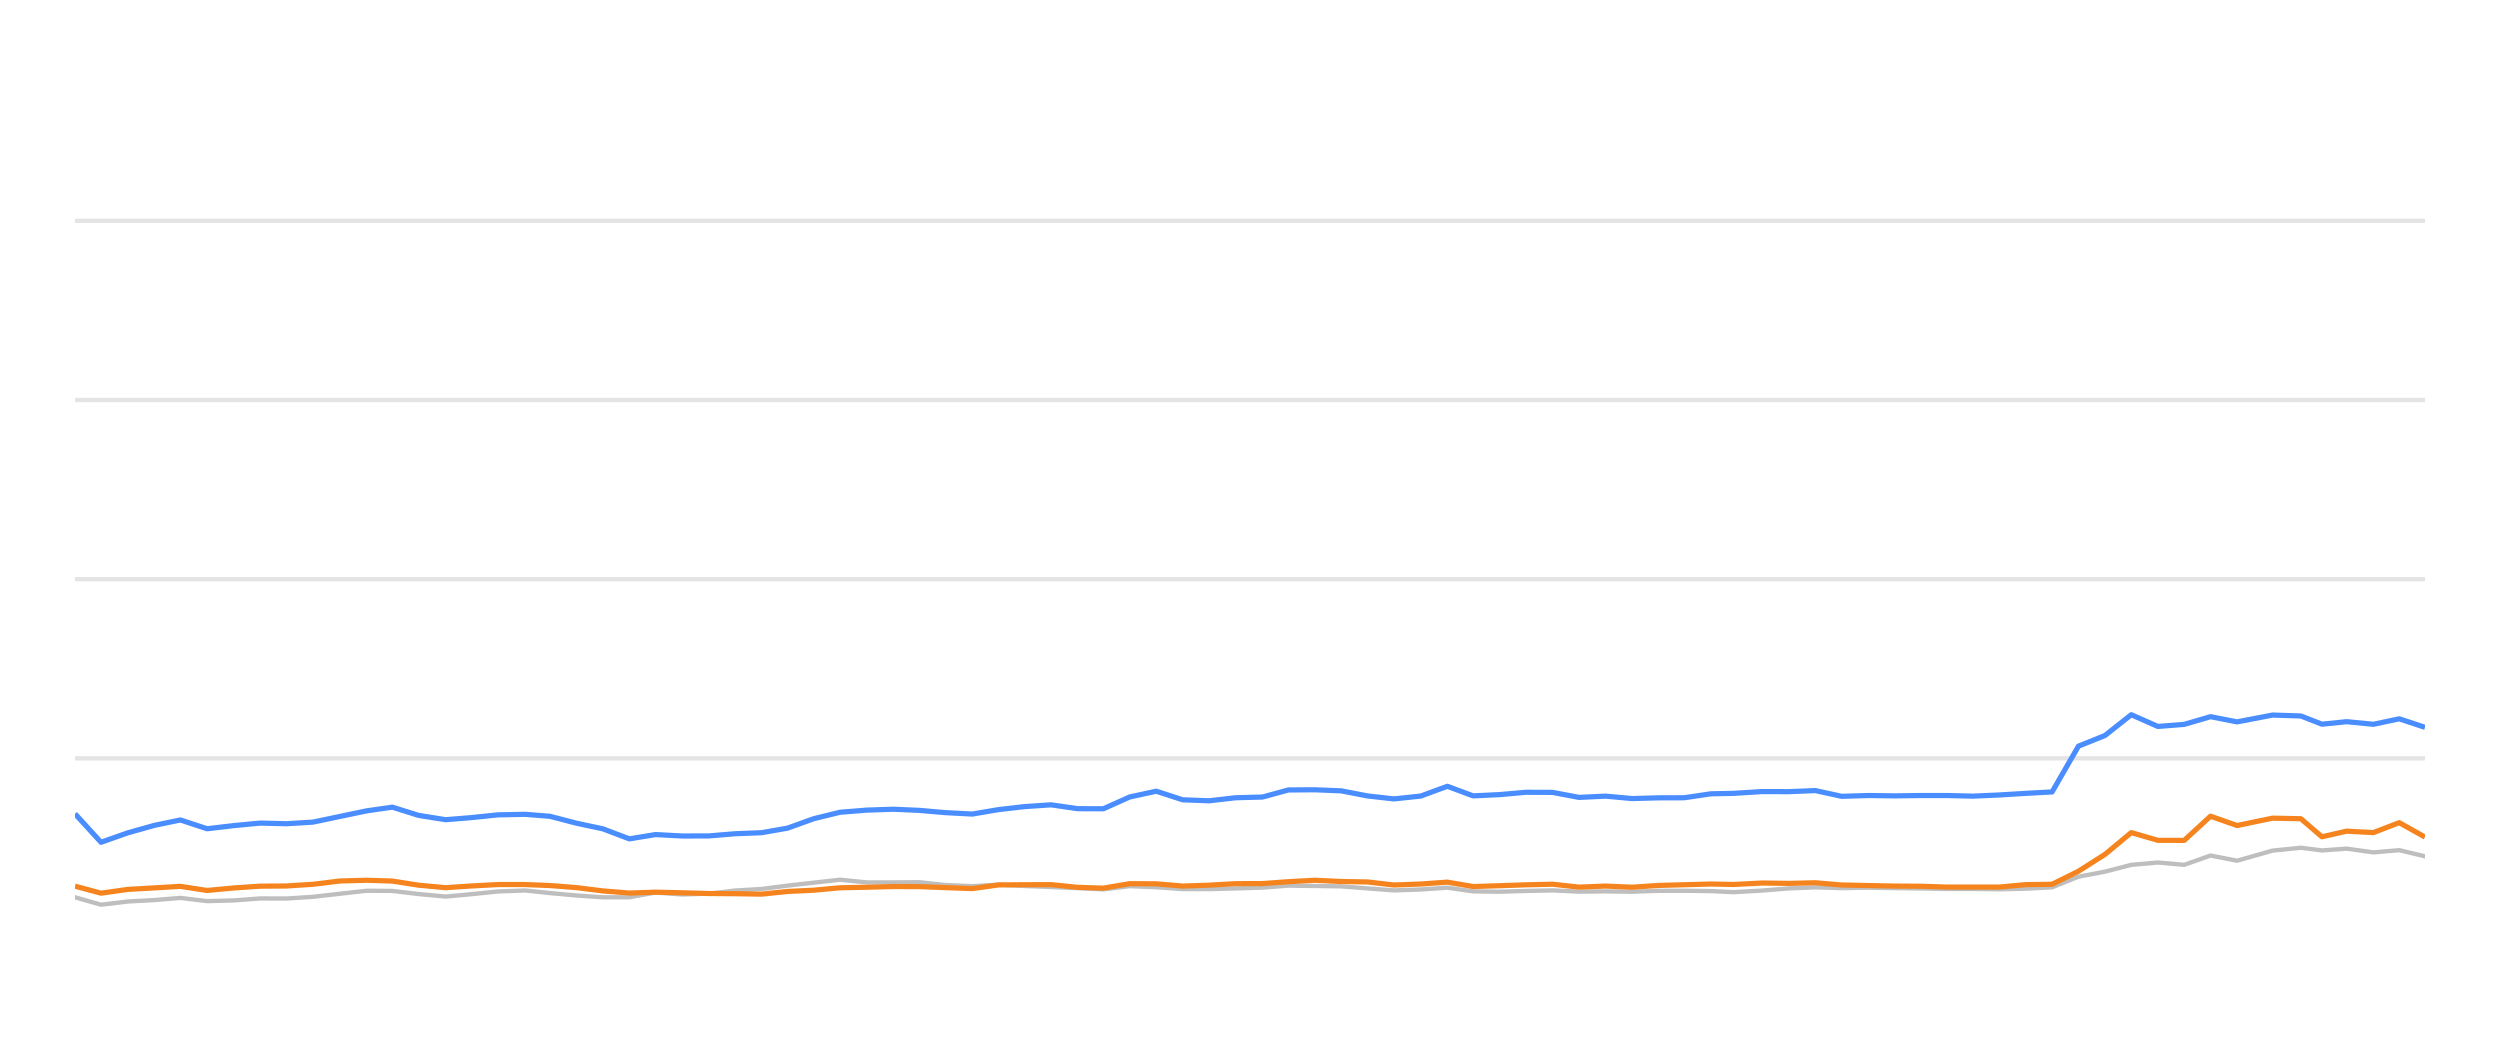
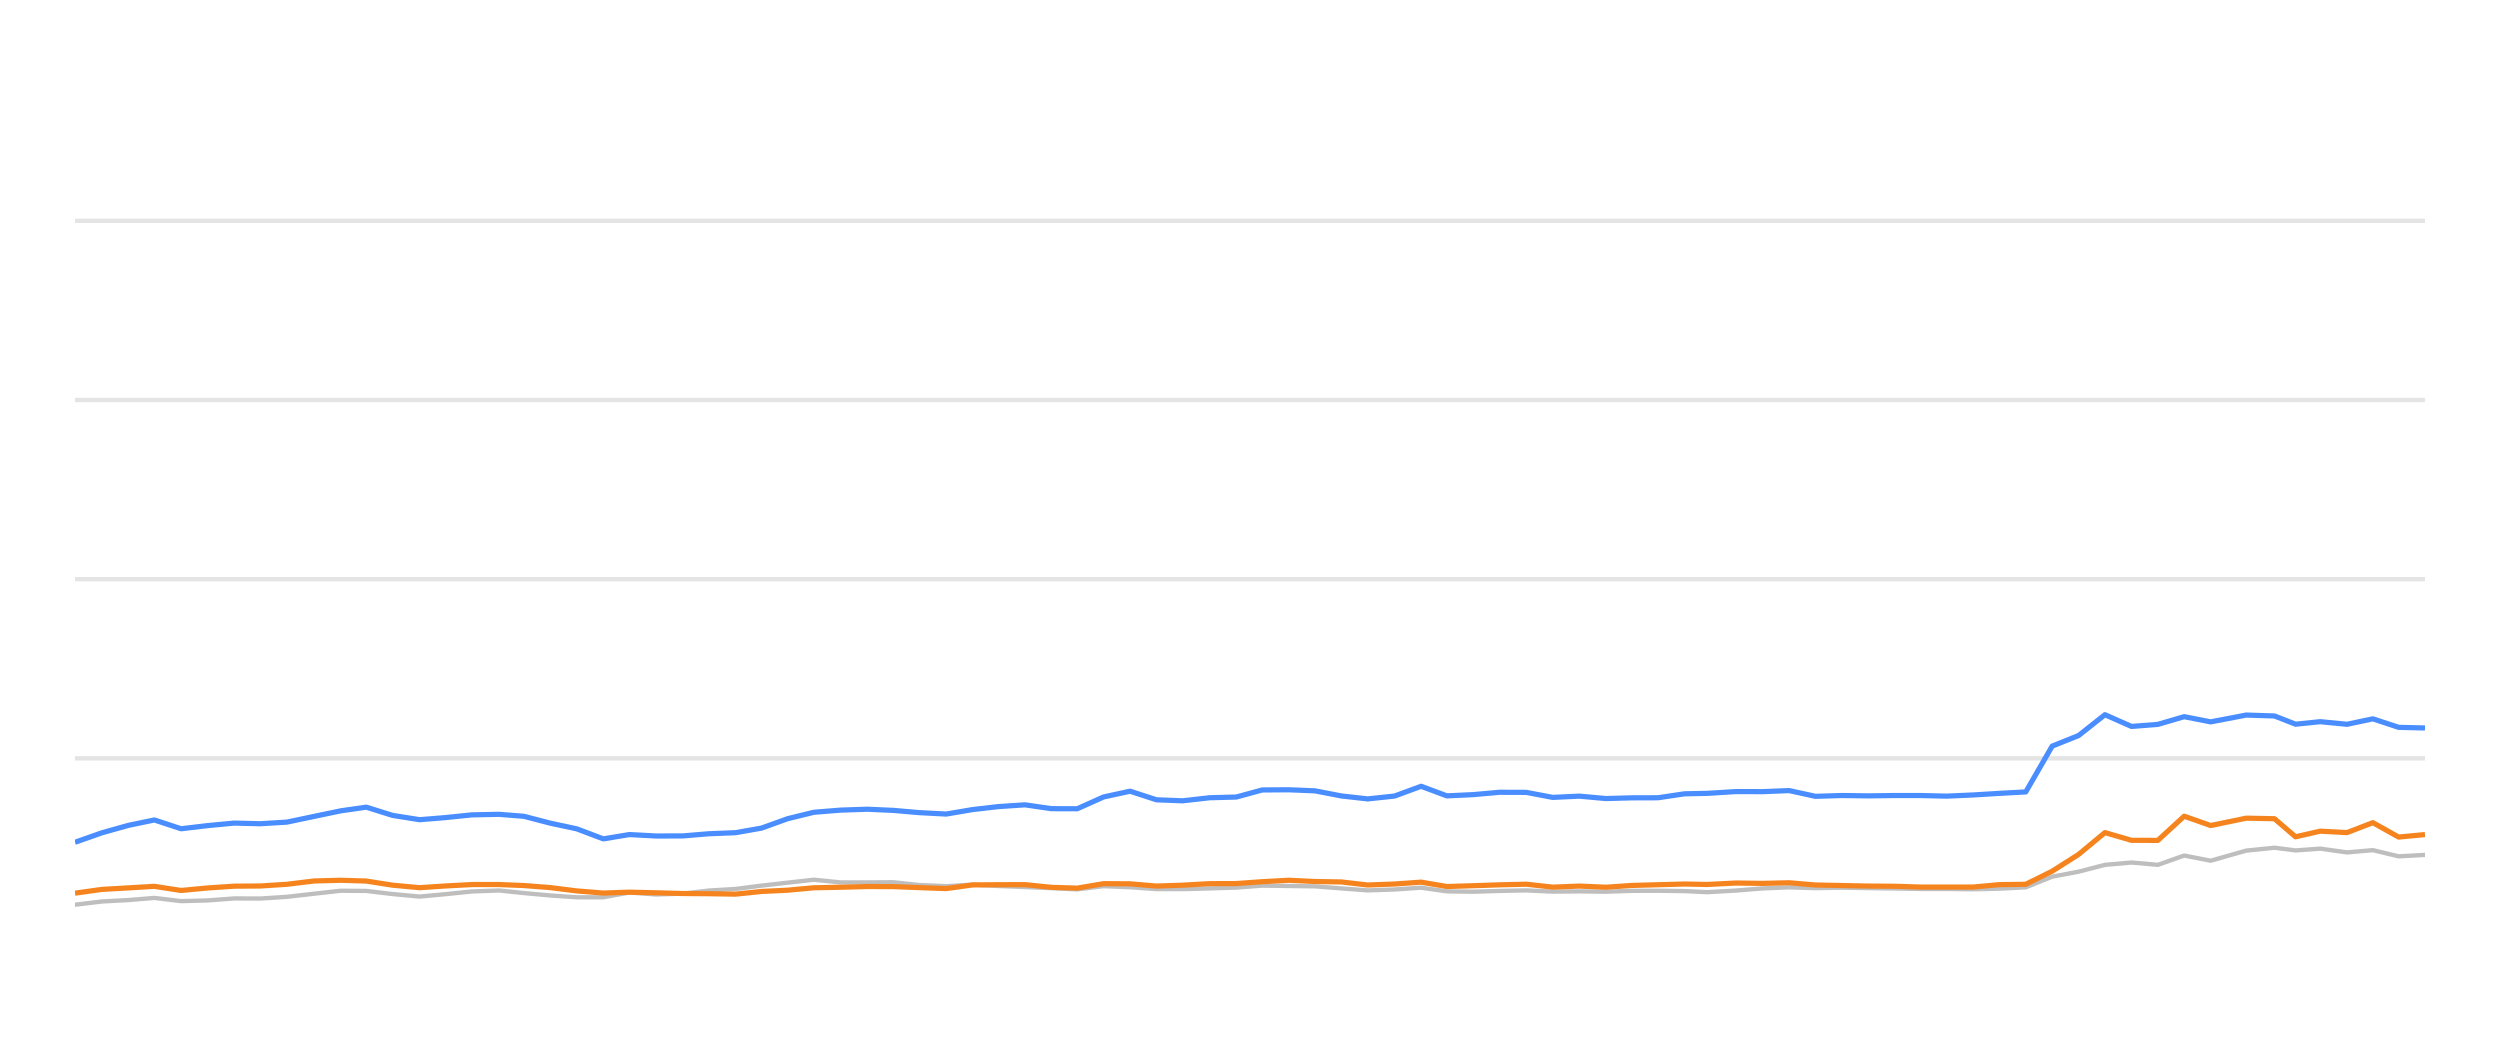
<svg xmlns="http://www.w3.org/2000/svg" width="288pt" height="120pt" viewBox="0 0 288 120" version="1.1">
  <defs>
    <style type="text/css">*{stroke-linejoin: round; stroke-linecap: butt}</style>
  </defs>
  <g id="figure_1">
    <g id="patch_1">
      <path d="M 0 120  L 288 120  L 288 0  L 0 0  L 0 120  z " style="fill: none; opacity: 0" />
    </g>
    <g id="axes_1">
      <g id="patch_2">
        <path d="M 8.64 108  L 279.36 108  L 279.36 4.8  L 8.64 4.8  L 8.64 108  z " style="fill: none" />
      </g>
      <g id="matplotlib.axis_1" />
      <g id="matplotlib.axis_2" />
      <g id="line2d_1">
-         <path d="M 8.64 87.36  L 279.36 87.36  " clip-path="url(#p826bbc2e5d)" style="fill: none; stroke: #b2b2b2; stroke-opacity: 0.35; stroke-width: 0.5; stroke-linecap: square" />
+         <path d="M 8.64 87.36  L 279.36 87.36  " clip-path="url(#p7657b6fa58)" style="fill: none; stroke: #b2b2b2; stroke-opacity: 0.35; stroke-width: 0.5; stroke-linecap: square" />
      </g>
      <g id="line2d_2">
-         <path d="M 8.64 66.72  L 279.36 66.72  " clip-path="url(#p826bbc2e5d)" style="fill: none; stroke: #b2b2b2; stroke-opacity: 0.35; stroke-width: 0.5; stroke-linecap: square" />
+         <path d="M 8.64 66.72  L 279.36 66.72  " clip-path="url(#p7657b6fa58)" style="fill: none; stroke: #b2b2b2; stroke-opacity: 0.35; stroke-width: 0.5; stroke-linecap: square" />
      </g>
      <g id="line2d_3">
-         <path d="M 8.64 46.08  L 279.36 46.08  " clip-path="url(#p826bbc2e5d)" style="fill: none; stroke: #b2b2b2; stroke-opacity: 0.35; stroke-width: 0.5; stroke-linecap: square" />
+         <path d="M 8.64 46.08  L 279.36 46.08  " clip-path="url(#p7657b6fa58)" style="fill: none; stroke: #b2b2b2; stroke-opacity: 0.35; stroke-width: 0.5; stroke-linecap: square" />
      </g>
      <g id="line2d_4">
-         <path d="M 8.64 25.44  L 279.36 25.44  " clip-path="url(#p826bbc2e5d)" style="fill: none; stroke: #b2b2b2; stroke-opacity: 0.35; stroke-width: 0.5; stroke-linecap: square" />
+         <path d="M 8.64 25.44  L 279.36 25.44  " clip-path="url(#p7657b6fa58)" style="fill: none; stroke: #b2b2b2; stroke-opacity: 0.35; stroke-width: 0.5; stroke-linecap: square" />
      </g>
      <g id="line2d_5">
-         <path d="M 8.64 103.366  L 11.635 104.223  L 14.742 103.851  L 17.797 103.686  L 20.781 103.439  L 23.854 103.81  L 26.914 103.728  L 29.968 103.5  L 32.987 103.511  L 36.051 103.315  L 39.194 102.954  L 42.253 102.613  L 45.198 102.634  L 48.225 102.995  L 51.339 103.284  L 54.259 103.015  L 57.364 102.696  L 60.495 102.582  L 63.355 102.881  L 66.407 103.16  L 69.448 103.366  L 72.505 103.366  L 75.51 102.819  L 78.61 103.046  L 81.673 102.943  L 84.656 102.592  L 87.743 102.407  L 90.731 102.025  L 93.74 101.684  L 96.768 101.344  L 99.855 101.653  L 102.926 101.653  L 105.922 101.633  L 108.881 101.952  L 112.015 102.087  L 115.05 101.911  L 118.002 102.066  L 121.089 102.19  L 124.138 102.314  L 127.109 102.458  L 130.152 102.087  L 133.201 102.21  L 136.243 102.427  L 139.27 102.427  L 142.358 102.345  L 145.441 102.252  L 148.427 102.025  L 151.471 102.066  L 154.508 102.107  L 157.548 102.345  L 160.582 102.572  L 163.674 102.468  L 166.733 102.262  L 169.702 102.685  L 172.752 102.726  L 175.772 102.634  L 178.856 102.572  L 181.897 102.716  L 184.964 102.685  L 188.02 102.726  L 190.999 102.623  L 194.031 102.613  L 197.083 102.654  L 199.694 102.778  L 202.999 102.592  L 206.075 102.345  L 209.132 102.221  L 212.159 102.314  L 215.24 102.262  L 218.289 102.314  L 221.328 102.355  L 224.226 102.407  L 227.282 102.407  L 230.32 102.448  L 233.354 102.376  L 236.4 102.221  L 239.44 100.993  L 242.494 100.415  L 245.52 99.63  L 248.581 99.362  L 251.619 99.63  L 254.652 98.557  L 257.706 99.156  L 261.799 97.99  L 265.058 97.659  L 267.485 97.969  L 270.328 97.763  L 273.416 98.196  L 276.393 97.938  L 279.36 98.65  " clip-path="url(#p826bbc2e5d)" style="fill: none; stroke: #bebebe; stroke-width: 0.5; stroke-linecap: round" />
+         <path d="M 8.64 104.223  L 11.747 103.851  L 14.801 103.686  L 17.785 103.439  L 20.857 103.81  L 23.916 103.728  L 26.97 103.5  L 29.989 103.511  L 33.052 103.315  L 36.194 102.954  L 39.253 102.613  L 42.197 102.634  L 45.224 102.995  L 48.337 103.284  L 51.257 103.015  L 54.361 102.696  L 57.492 102.582  L 60.351 102.881  L 63.403 103.16  L 66.444 103.366  L 69.5 103.366  L 72.504 102.819  L 75.604 103.046  L 78.667 102.943  L 81.649 102.592  L 84.735 102.407  L 87.723 102.025  L 90.731 101.684  L 93.759 101.344  L 96.845 101.653  L 99.916 101.653  L 102.912 101.633  L 105.87 101.952  L 109.004 102.087  L 112.038 101.911  L 114.99 102.066  L 118.076 102.19  L 121.124 102.314  L 124.095 102.458  L 127.137 102.087  L 130.186 102.21  L 133.228 102.427  L 136.254 102.427  L 139.341 102.345  L 142.424 102.252  L 145.409 102.025  L 148.453 102.066  L 151.49 102.107  L 154.529 102.345  L 157.563 102.572  L 160.654 102.468  L 163.713 102.262  L 166.681 102.685  L 169.73 102.726  L 172.75 102.634  L 175.834 102.572  L 178.874 102.716  L 181.941 102.685  L 184.996 102.726  L 187.975 102.623  L 191.006 102.613  L 194.057 102.654  L 196.668 102.778  L 199.973 102.592  L 203.048 102.345  L 206.105 102.221  L 209.131 102.314  L 212.212 102.262  L 215.26 102.314  L 218.298 102.355  L 221.196 102.407  L 224.252 102.407  L 227.289 102.448  L 230.322 102.376  L 233.368 102.221  L 236.408 100.993  L 239.461 100.415  L 242.487 99.63  L 245.547 99.362  L 248.584 99.63  L 251.618 98.557  L 254.67 99.156  L 258.763 97.99  L 262.021 97.659  L 264.447 97.969  L 267.29 97.763  L 270.378 98.196  L 273.355 97.938  L 276.321 98.65  L 279.36 98.485  " clip-path="url(#p7657b6fa58)" style="fill: none; stroke: #bebebe; stroke-width: 0.5; stroke-linecap: round" />
      </g>
      <g id="line2d_6">
-         <path d="M 8.64 93.748  L 11.635 97.03  L 14.742 95.936  L 17.797 95.079  L 20.781 94.46  L 23.854 95.472  L 26.914 95.11  L 29.968 94.821  L 32.987 94.894  L 36.051 94.708  L 39.194 94.047  L 42.253 93.408  L 45.198 92.984  L 48.225 93.934  L 51.339 94.429  L 54.259 94.192  L 57.364 93.872  L 60.495 93.81  L 63.355 94.037  L 66.407 94.832  L 69.448 95.482  L 72.505 96.638  L 75.51 96.142  L 78.61 96.307  L 81.673 96.297  L 84.656 96.049  L 87.743 95.926  L 90.731 95.399  L 93.74 94.316  L 96.768 93.573  L 99.855 93.325  L 102.926 93.222  L 105.922 93.356  L 108.881 93.614  L 112.015 93.779  L 115.05 93.263  L 118.002 92.922  L 121.089 92.716  L 124.138 93.16  L 127.109 93.17  L 130.152 91.808  L 133.201 91.147  L 136.243 92.138  L 139.27 92.252  L 142.358 91.901  L 145.441 91.818  L 148.427 91.003  L 151.471 90.982  L 154.508 91.106  L 157.548 91.694  L 160.582 92.035  L 163.674 91.705  L 166.733 90.58  L 169.702 91.684  L 172.752 91.54  L 175.772 91.271  L 178.856 91.282  L 181.897 91.86  L 184.964 91.715  L 188.02 91.994  L 190.999 91.911  L 194.031 91.901  L 197.083 91.447  L 199.694 91.395  L 202.999 91.189  L 206.075 91.199  L 209.132 91.075  L 212.159 91.736  L 215.24 91.643  L 218.289 91.684  L 221.328 91.643  L 224.226 91.643  L 227.282 91.715  L 230.32 91.581  L 233.354 91.395  L 236.4 91.23  L 239.44 85.956  L 242.494 84.728  L 245.52 82.334  L 248.581 83.686  L 251.619 83.449  L 254.652 82.561  L 257.706 83.16  L 261.799 82.375  L 265.058 82.479  L 267.485 83.428  L 270.328 83.139  L 273.416 83.438  L 276.393 82.809  L 279.36 83.789  " clip-path="url(#p826bbc2e5d)" style="fill: none; stroke: #4a8dff; stroke-width: 0.6" />
+         <path d="M 8.64 97.03  L 11.747 95.936  L 14.801 95.079  L 17.785 94.46  L 20.857 95.472  L 23.916 95.11  L 26.97 94.821  L 29.989 94.894  L 33.052 94.708  L 36.194 94.047  L 39.253 93.408  L 42.197 92.984  L 45.224 93.934  L 48.337 94.429  L 51.257 94.192  L 54.361 93.872  L 57.492 93.81  L 60.351 94.037  L 63.403 94.832  L 66.444 95.482  L 69.5 96.638  L 72.504 96.142  L 75.604 96.307  L 78.667 96.297  L 81.649 96.049  L 84.735 95.926  L 87.723 95.399  L 90.731 94.316  L 93.759 93.573  L 96.845 93.325  L 99.916 93.222  L 102.912 93.356  L 105.87 93.614  L 109.004 93.779  L 112.038 93.263  L 114.99 92.922  L 118.076 92.716  L 121.124 93.16  L 124.095 93.17  L 127.137 91.808  L 130.186 91.147  L 133.228 92.138  L 136.254 92.252  L 139.341 91.901  L 142.424 91.818  L 145.409 91.003  L 148.453 90.982  L 151.49 91.106  L 154.529 91.694  L 157.563 92.035  L 160.654 91.705  L 163.713 90.58  L 166.681 91.684  L 169.73 91.54  L 172.75 91.271  L 175.834 91.282  L 178.874 91.86  L 181.941 91.715  L 184.996 91.994  L 187.975 91.911  L 191.006 91.901  L 194.057 91.447  L 196.668 91.395  L 199.973 91.189  L 203.048 91.199  L 206.105 91.075  L 209.131 91.736  L 212.212 91.643  L 215.26 91.684  L 218.298 91.643  L 221.196 91.643  L 224.252 91.715  L 227.289 91.581  L 230.322 91.395  L 233.368 91.23  L 236.408 85.956  L 239.461 84.728  L 242.487 82.334  L 245.547 83.686  L 248.584 83.449  L 251.618 82.561  L 254.67 83.16  L 258.763 82.375  L 262.021 82.479  L 264.447 83.428  L 267.29 83.139  L 270.378 83.438  L 273.355 82.809  L 276.321 83.789  L 279.36 83.862  " clip-path="url(#p7657b6fa58)" style="fill: none; stroke: #4a8dff; stroke-width: 0.6" />
      </g>
      <g id="line2d_7">
-         <path d="M 8.64 102.087  L 11.635 102.892  L 14.742 102.458  L 17.797 102.283  L 20.781 102.107  L 23.854 102.582  L 26.914 102.293  L 29.968 102.087  L 32.987 102.066  L 36.051 101.87  L 39.194 101.488  L 42.253 101.406  L 45.198 101.498  L 48.225 101.973  L 51.339 102.262  L 54.259 102.066  L 57.364 101.901  L 60.495 101.901  L 63.355 102.014  L 66.407 102.252  L 69.448 102.634  L 72.505 102.881  L 75.51 102.778  L 78.61 102.85  L 81.673 102.933  L 84.656 102.954  L 87.743 103.005  L 90.731 102.696  L 93.74 102.551  L 96.768 102.272  L 99.855 102.21  L 102.926 102.128  L 105.922 102.138  L 108.881 102.252  L 112.015 102.365  L 115.05 101.942  L 118.002 101.922  L 121.089 101.911  L 124.138 102.221  L 127.109 102.314  L 130.152 101.798  L 133.201 101.818  L 136.243 102.076  L 139.27 101.973  L 142.358 101.798  L 145.441 101.787  L 148.427 101.571  L 151.471 101.406  L 154.508 101.55  L 157.548 101.602  L 160.582 101.952  L 163.674 101.839  L 166.733 101.622  L 169.702 102.128  L 172.752 102.035  L 175.772 101.932  L 178.856 101.86  L 181.897 102.2  L 184.964 102.076  L 188.02 102.21  L 190.999 102.004  L 194.031 101.922  L 197.083 101.839  L 199.694 101.891  L 202.999 101.725  L 206.075 101.767  L 209.132 101.694  L 212.159 101.952  L 215.24 102.014  L 218.289 102.076  L 221.328 102.097  L 224.226 102.19  L 227.282 102.19  L 230.32 102.19  L 233.354 101.911  L 236.4 101.87  L 239.44 100.363  L 242.494 98.423  L 245.52 95.915  L 248.581 96.803  L 251.619 96.813  L 254.652 94.027  L 257.706 95.1  L 261.799 94.254  L 265.058 94.316  L 267.485 96.4  L 270.328 95.75  L 273.416 95.915  L 276.393 94.77  L 279.36 96.431  " clip-path="url(#p826bbc2e5d)" style="fill: none; stroke: #f5841e; stroke-width: 0.6" />
+         <path d="M 8.64 102.892  L 11.747 102.458  L 14.801 102.283  L 17.785 102.107  L 20.857 102.582  L 23.916 102.293  L 26.97 102.087  L 29.989 102.066  L 33.052 101.87  L 36.194 101.488  L 39.253 101.406  L 42.197 101.498  L 45.224 101.973  L 48.337 102.262  L 51.257 102.066  L 54.361 101.901  L 57.492 101.901  L 60.351 102.014  L 63.403 102.252  L 66.444 102.634  L 69.5 102.881  L 72.504 102.778  L 75.604 102.85  L 78.667 102.933  L 81.649 102.954  L 84.735 103.005  L 87.723 102.696  L 90.731 102.551  L 93.759 102.272  L 96.845 102.21  L 99.916 102.128  L 102.912 102.138  L 105.87 102.252  L 109.004 102.365  L 112.038 101.942  L 114.99 101.922  L 118.076 101.911  L 121.124 102.221  L 124.095 102.314  L 127.137 101.798  L 130.186 101.818  L 133.228 102.076  L 136.254 101.973  L 139.341 101.798  L 142.424 101.787  L 145.409 101.571  L 148.453 101.406  L 151.49 101.55  L 154.529 101.602  L 157.563 101.952  L 160.654 101.839  L 163.713 101.622  L 166.681 102.128  L 169.73 102.035  L 172.75 101.932  L 175.834 101.86  L 178.874 102.2  L 181.941 102.076  L 184.996 102.21  L 187.975 102.004  L 191.006 101.922  L 194.057 101.839  L 196.668 101.891  L 199.973 101.725  L 203.048 101.767  L 206.105 101.694  L 209.131 101.952  L 212.212 102.014  L 215.26 102.076  L 218.298 102.097  L 221.196 102.19  L 224.252 102.19  L 227.289 102.19  L 230.322 101.911  L 233.368 101.87  L 236.408 100.363  L 239.461 98.423  L 242.487 95.915  L 245.547 96.803  L 248.584 96.813  L 251.618 94.027  L 254.67 95.1  L 258.763 94.254  L 262.021 94.316  L 264.447 96.4  L 267.29 95.75  L 270.378 95.915  L 273.355 94.77  L 276.321 96.431  L 279.36 96.142  " clip-path="url(#p7657b6fa58)" style="fill: none; stroke: #f5841e; stroke-width: 0.6" />
      </g>
    </g>
  </g>
  <defs>
-     <clipPath id="p826bbc2e5d">
+     <clipPath id="p7657b6fa58">
      <rect x="8.64" y="4.8" width="270.72" height="103.2" />
    </clipPath>
  </defs>
</svg>
